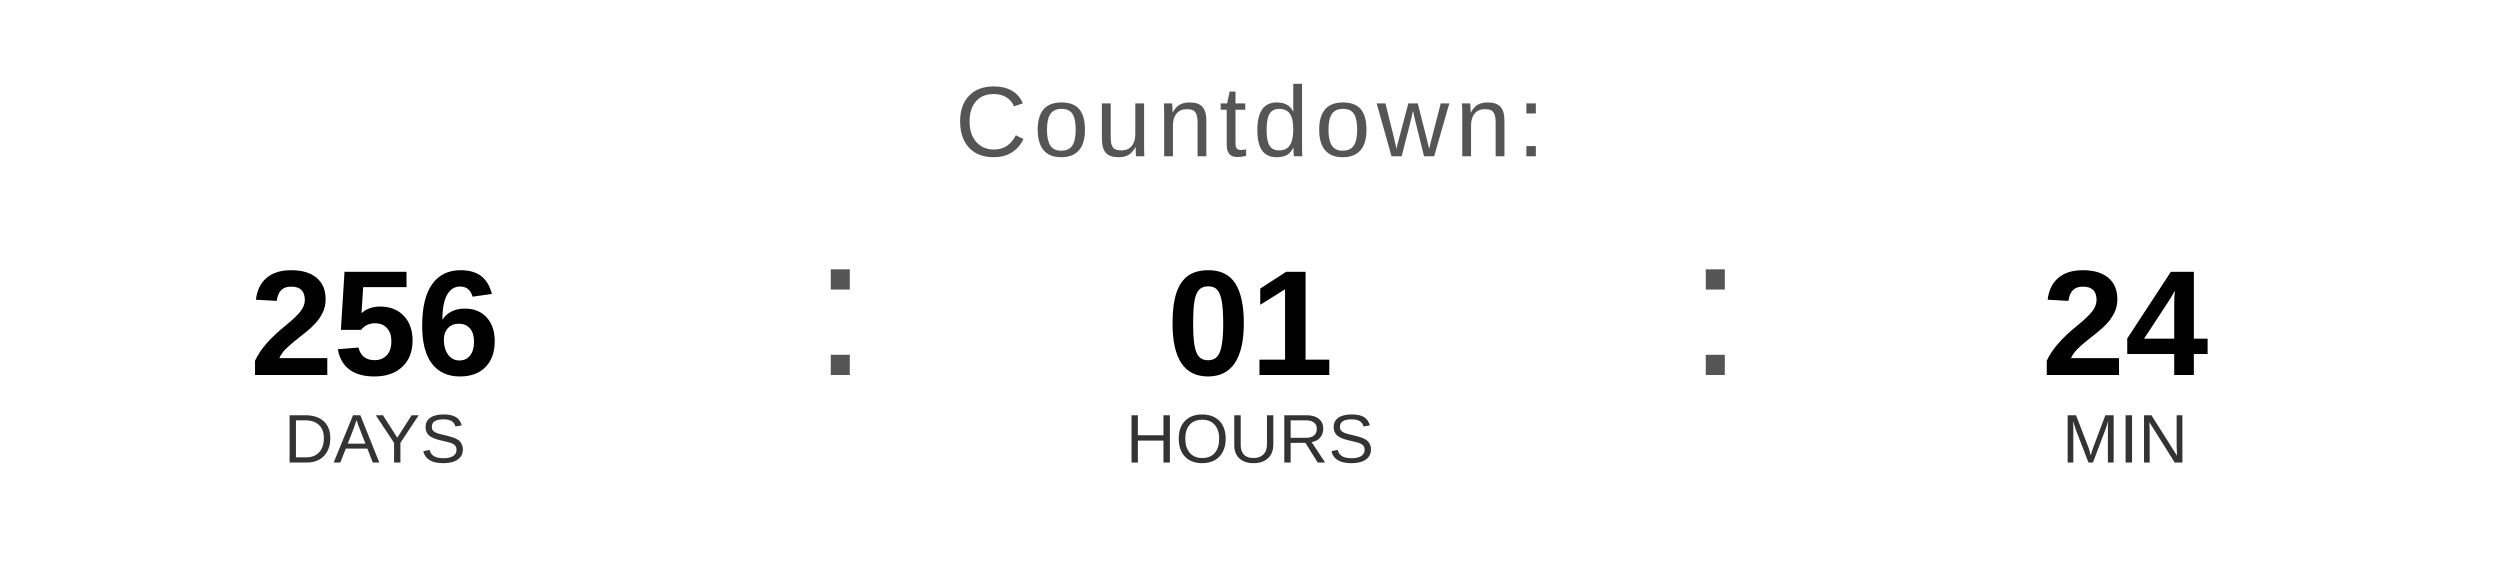
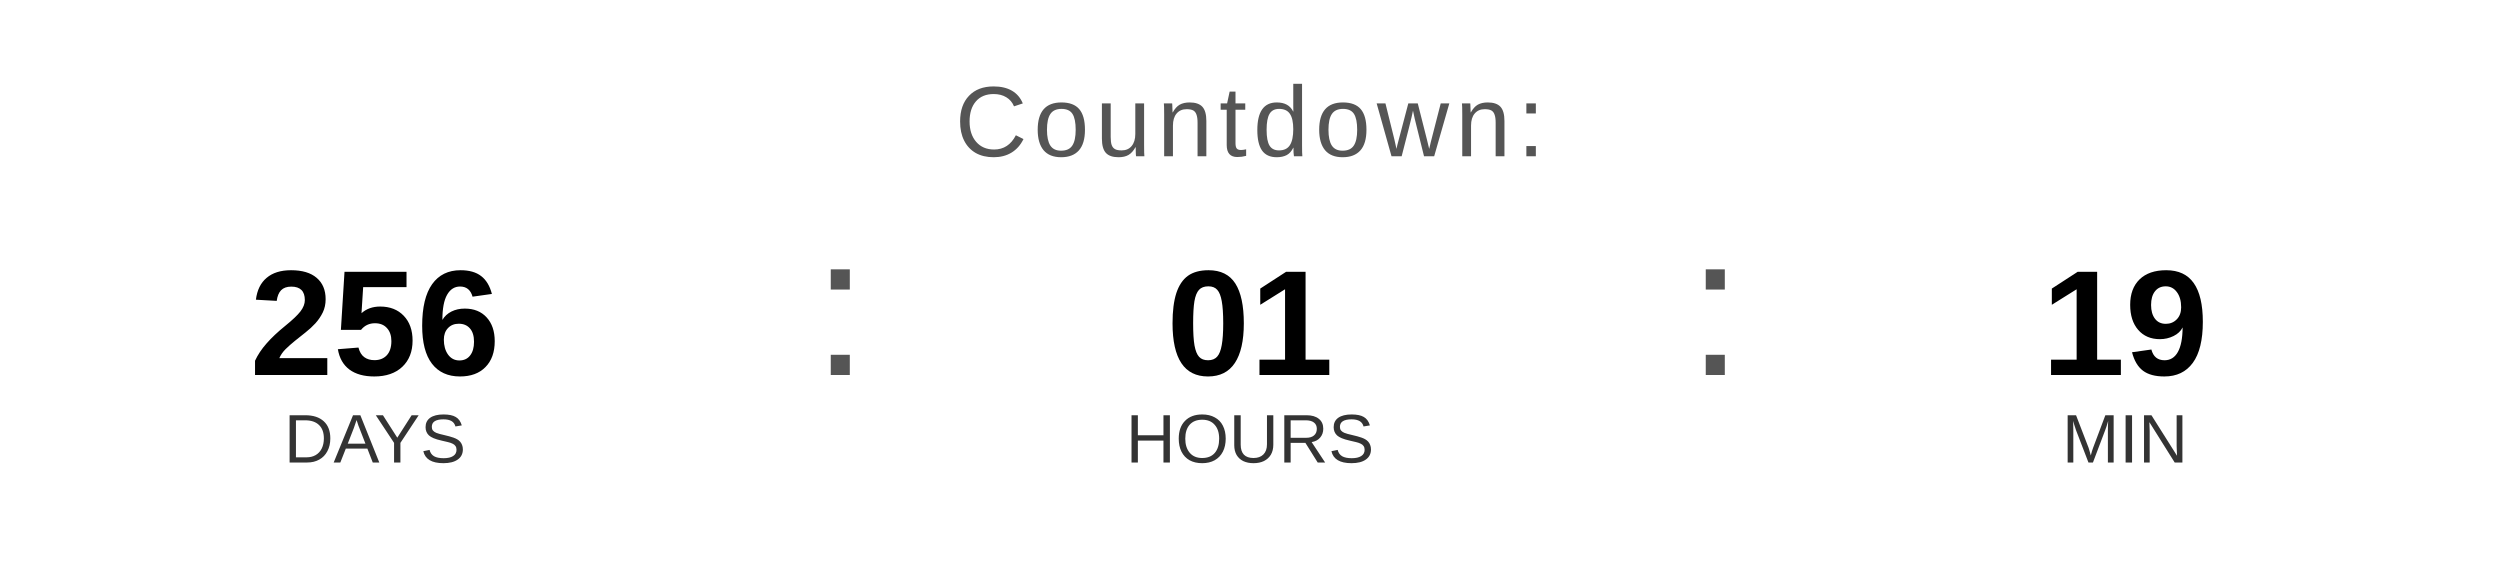
<svg xmlns="http://www.w3.org/2000/svg" width="400" height="90" viewBox="0 0 400 90">
  <text x="200" y="25" font-family="Arial, Helvetica, sans-serif" font-size="16" fill="#555555" text-anchor="middle" letter-spacing="1">
    Countdown:
  </text>
  <text x="60" y="60" font-family="Arial, Helvetica, sans-serif" font-size="24" font-weight="bold" fill="#000000" text-anchor="middle">256</text>
  <text x="60" y="74" font-family="Arial, Helvetica, sans-serif" font-size="11" fill="#333333" text-anchor="middle">DAYS</text>
  <text x="130" y="60" font-family="Arial, sans-serif" font-size="32" fill="#555555">:</text>
  <text x="200" y="60" font-family="Arial, Helvetica, sans-serif" font-size="24" font-weight="bold" fill="#000000" text-anchor="middle">01</text>
  <text x="200" y="74" font-family="Arial, Helvetica, sans-serif" font-size="11" fill="#333333" text-anchor="middle">HOURS</text>
  <text x="270" y="60" font-family="Arial, sans-serif" font-size="32" fill="#555555">:</text>
-   <text x="340" y="60" font-family="Arial, Helvetica, sans-serif" font-size="24" font-weight="bold" fill="#000000" text-anchor="middle">24</text>
+   <text x="340" y="60" font-family="Arial, Helvetica, sans-serif" font-size="24" font-weight="bold" fill="#000000" text-anchor="middle">19</text>
  <text x="340" y="74" font-family="Arial, Helvetica, sans-serif" font-size="11" fill="#333333" text-anchor="middle">MIN</text>
</svg>
